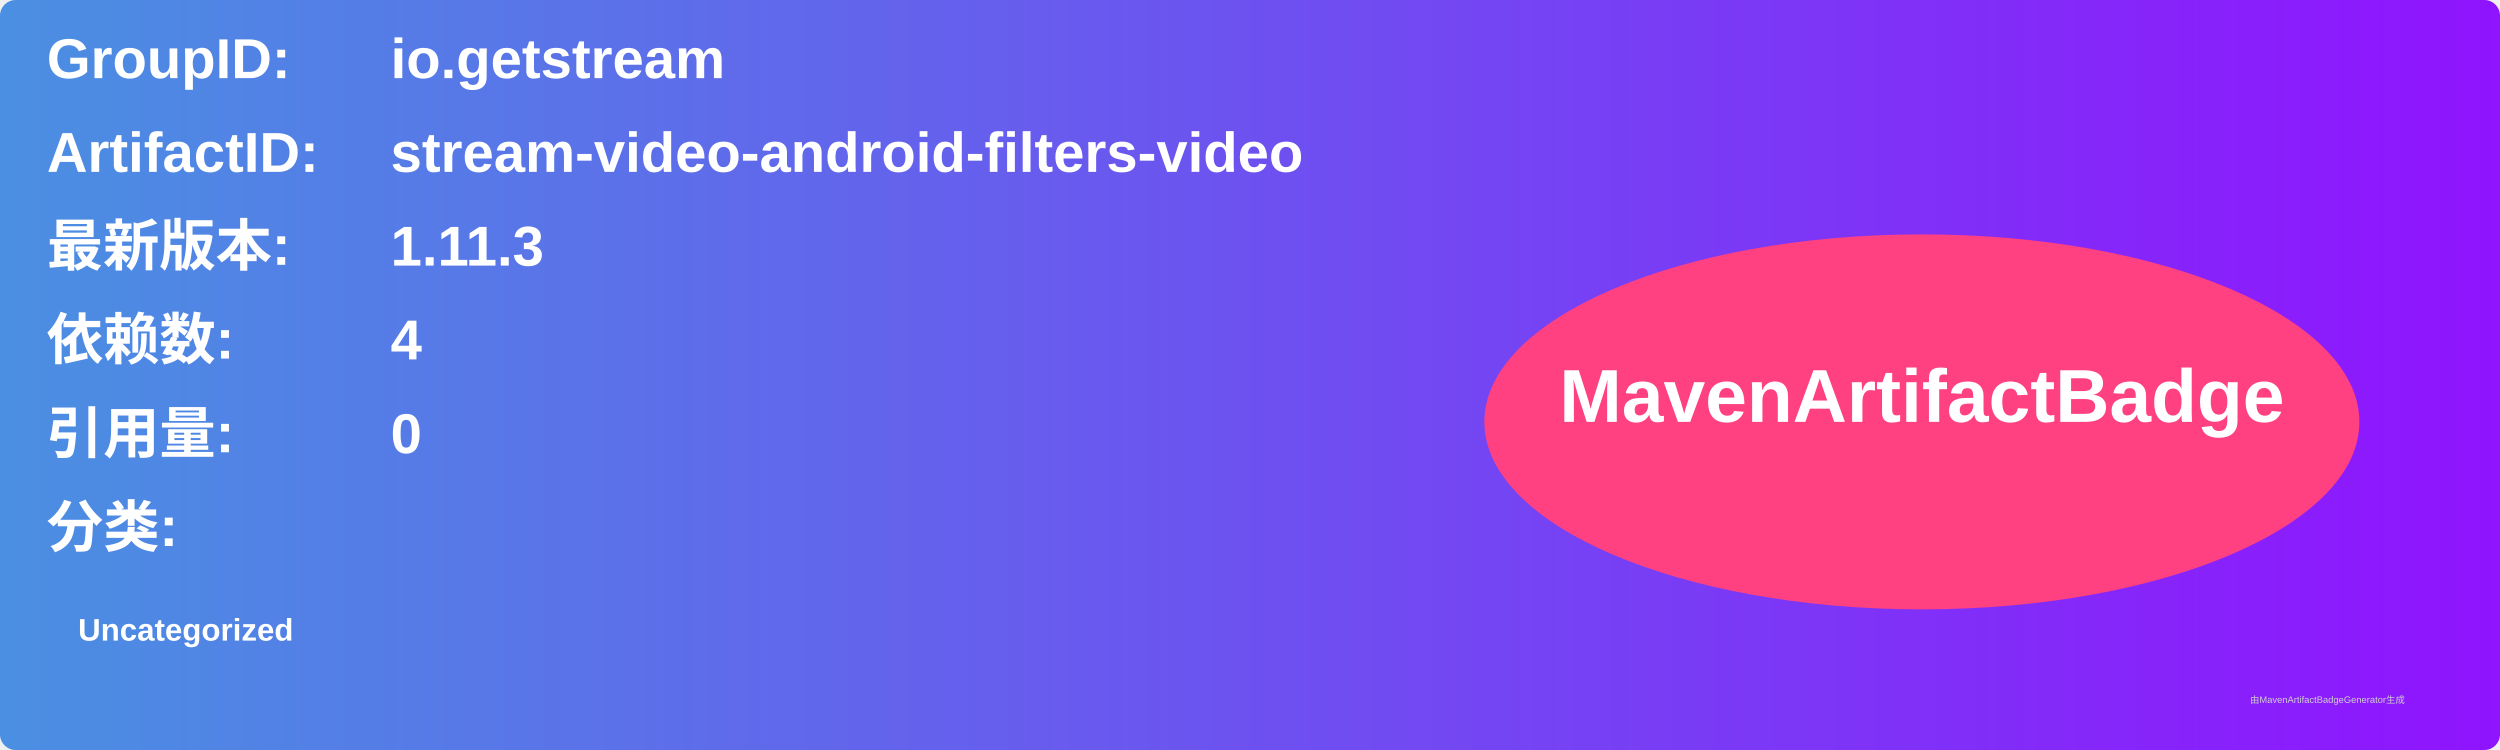
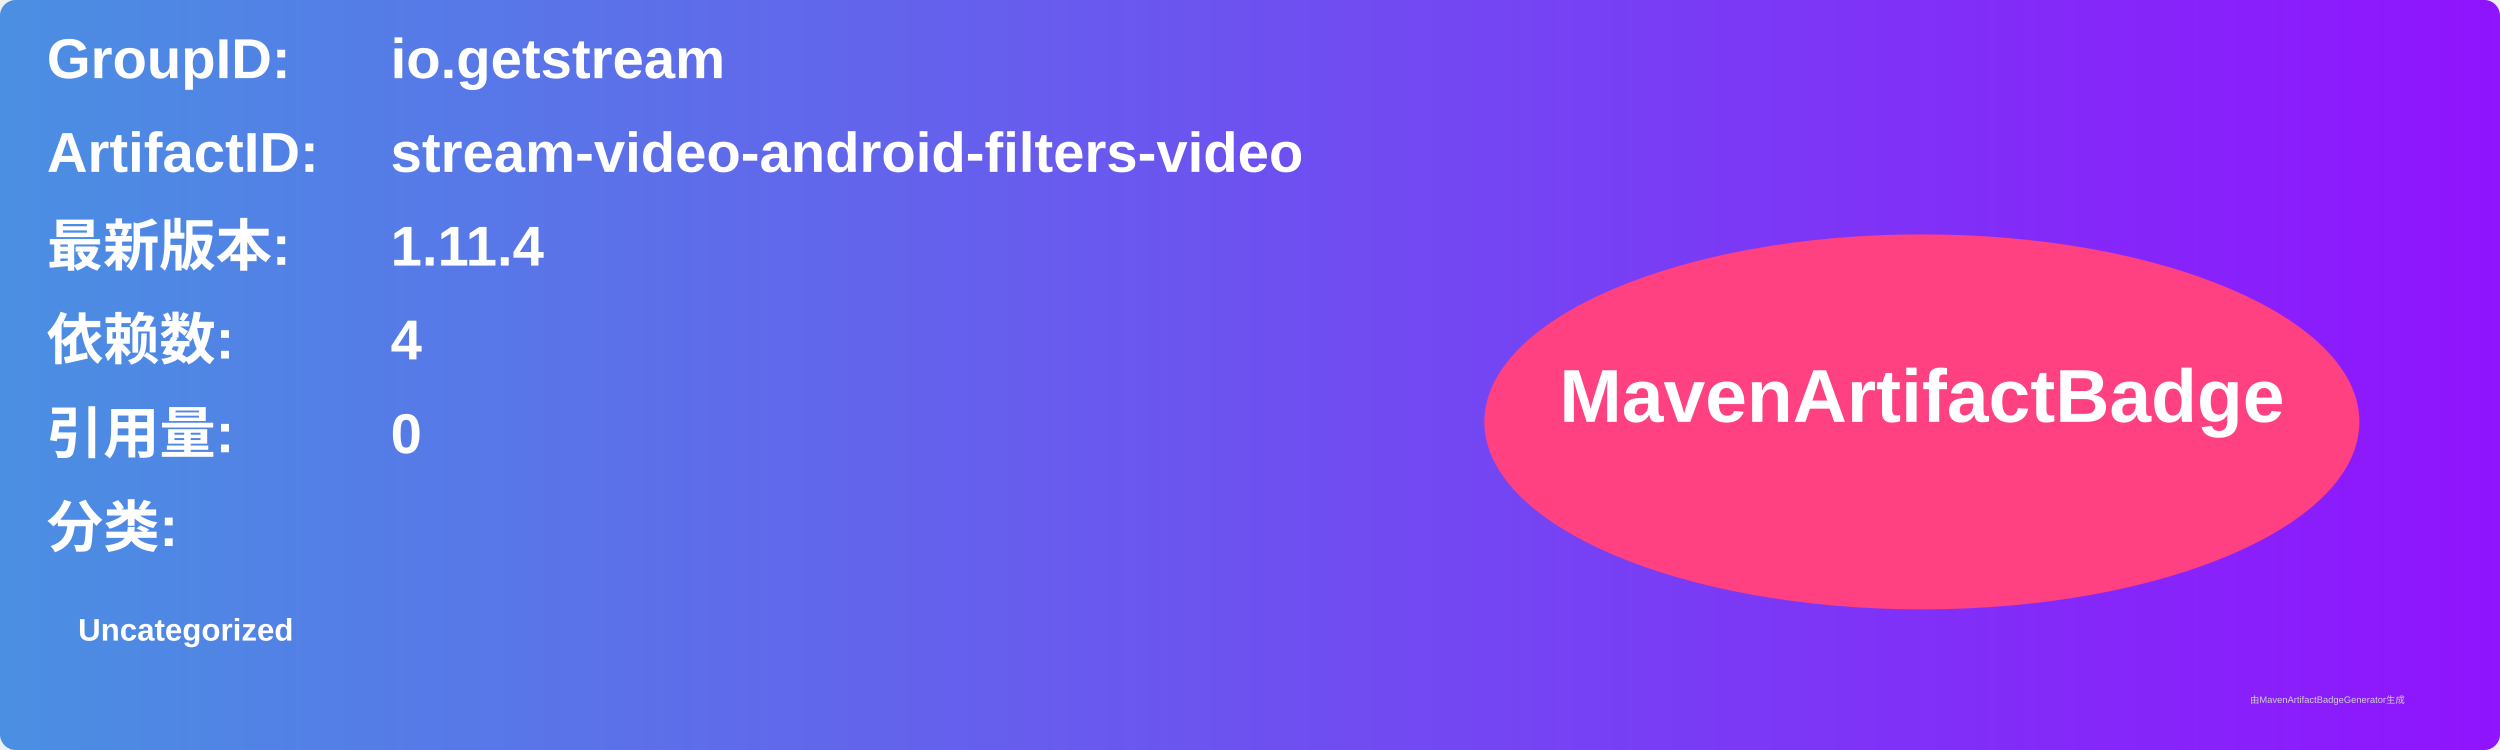
<svg xmlns="http://www.w3.org/2000/svg" width="800" height="240" viewBox="0 0 800 240">
  <linearGradient id="grad" x1="0%" y1="0%" x2="100%" y2="0%">
    <stop offset="0%" stop-color="#4a90e2" />
    <stop offset="100%" stop-color="#9013fe" />
  </linearGradient>
  <rect width="100%" height="100%" rx="5" ry="5" fill="url(#grad)" />
  <g transform="translate(15, 15)">
    <text x="0" y="10" font-family="Arial" font-size="18" fill="white" font-weight="bold" width="260">GroupID:</text>
    <text x="110" y="10" font-family="Arial" font-size="18" fill="white" font-weight="bold" width="460">io.getstream</text>
    <text x="0" y="40" font-family="Arial" font-size="18" fill="white" font-weight="bold" width="260">ArtifactID:</text>
    <text x="110" y="40" font-family="Arial" font-size="18" fill="white" font-weight="bold" width="460">stream-video-android-filters-video</text>
    <text x="0" y="70" font-family="Arial" font-size="18" fill="white" font-weight="bold">最新版本:</text>
    <text x="110" y="70" font-family="Arial" font-size="18" fill="white" font-weight="bold">
-       <tspan font-weight="bold">1.11.3</tspan>
+       <tspan font-weight="bold">1.11.4</tspan>
    </text>
    <text x="0" y="100" font-family="Arial" font-size="18" fill="white" font-weight="bold">依赖数: </text>
    <text x="110" y="100" font-family="Arial" font-size="18" fill="white">
      <tspan font-weight="bold">4</tspan>
    </text>
    <text x="0" y="130" font-family="Arial" font-size="18" fill="white" font-weight="bold">引用量: </text>
    <text x="110" y="130" font-family="Arial" font-size="18" fill="white">
      <tspan font-weight="bold">0</tspan>
    </text>
    <text x="0" y="160" font-family="Arial" font-size="18" fill="white" font-weight="bold">分类:</text>
    <text x="10" y="190" font-family="Arial" font-size="10" fill="white">
      <tspan font-weight="bold">Uncategorized</tspan>
    </text>
    <ellipse cx="600" cy="120" rx="140" ry="60" fill="#ff4081" />
    <text x="600" y="120" text-anchor="middle" font-family="Arial" font-size="24" fill="white" font-weight="bold">MavenArtifactBadge</text>
  </g>
  <text x="720" y="225" font-family="Arial" font-size="3" fill="#d0d0d0">由MavenArtifactBadgeGenerator生成</text>
</svg>
